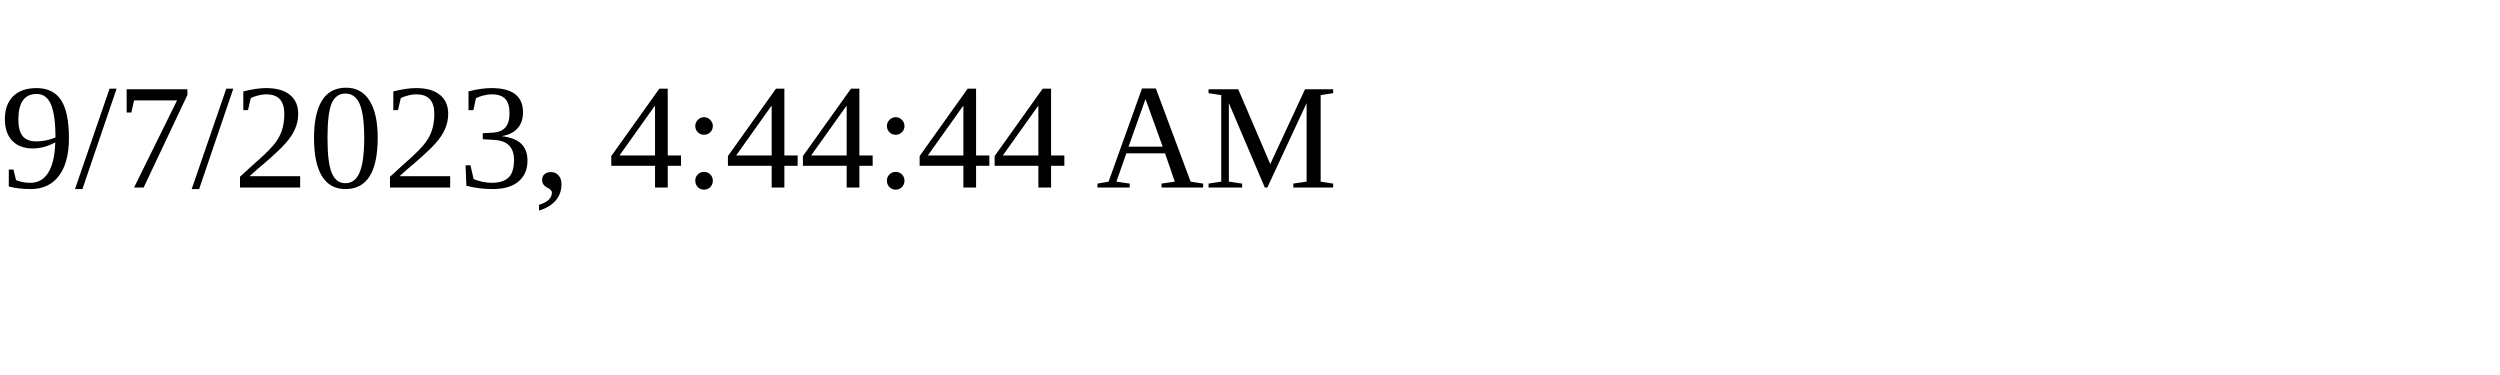
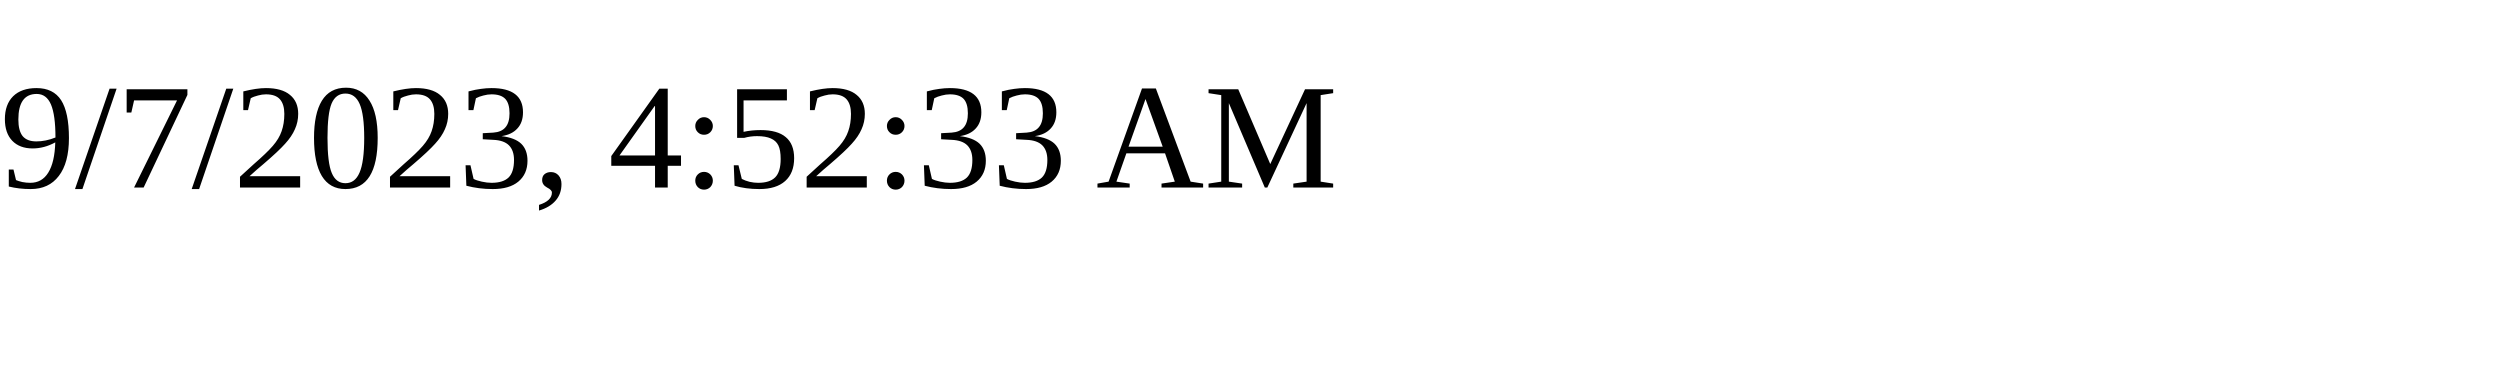
<svg xmlns="http://www.w3.org/2000/svg" height="30" width="200">
-   <text x="0" y="15">9/7/2023, 4:44:44 AM</text>
+   <text x="0" y="15">9/7/2023, 4:52:33 AM</text>
</svg>
